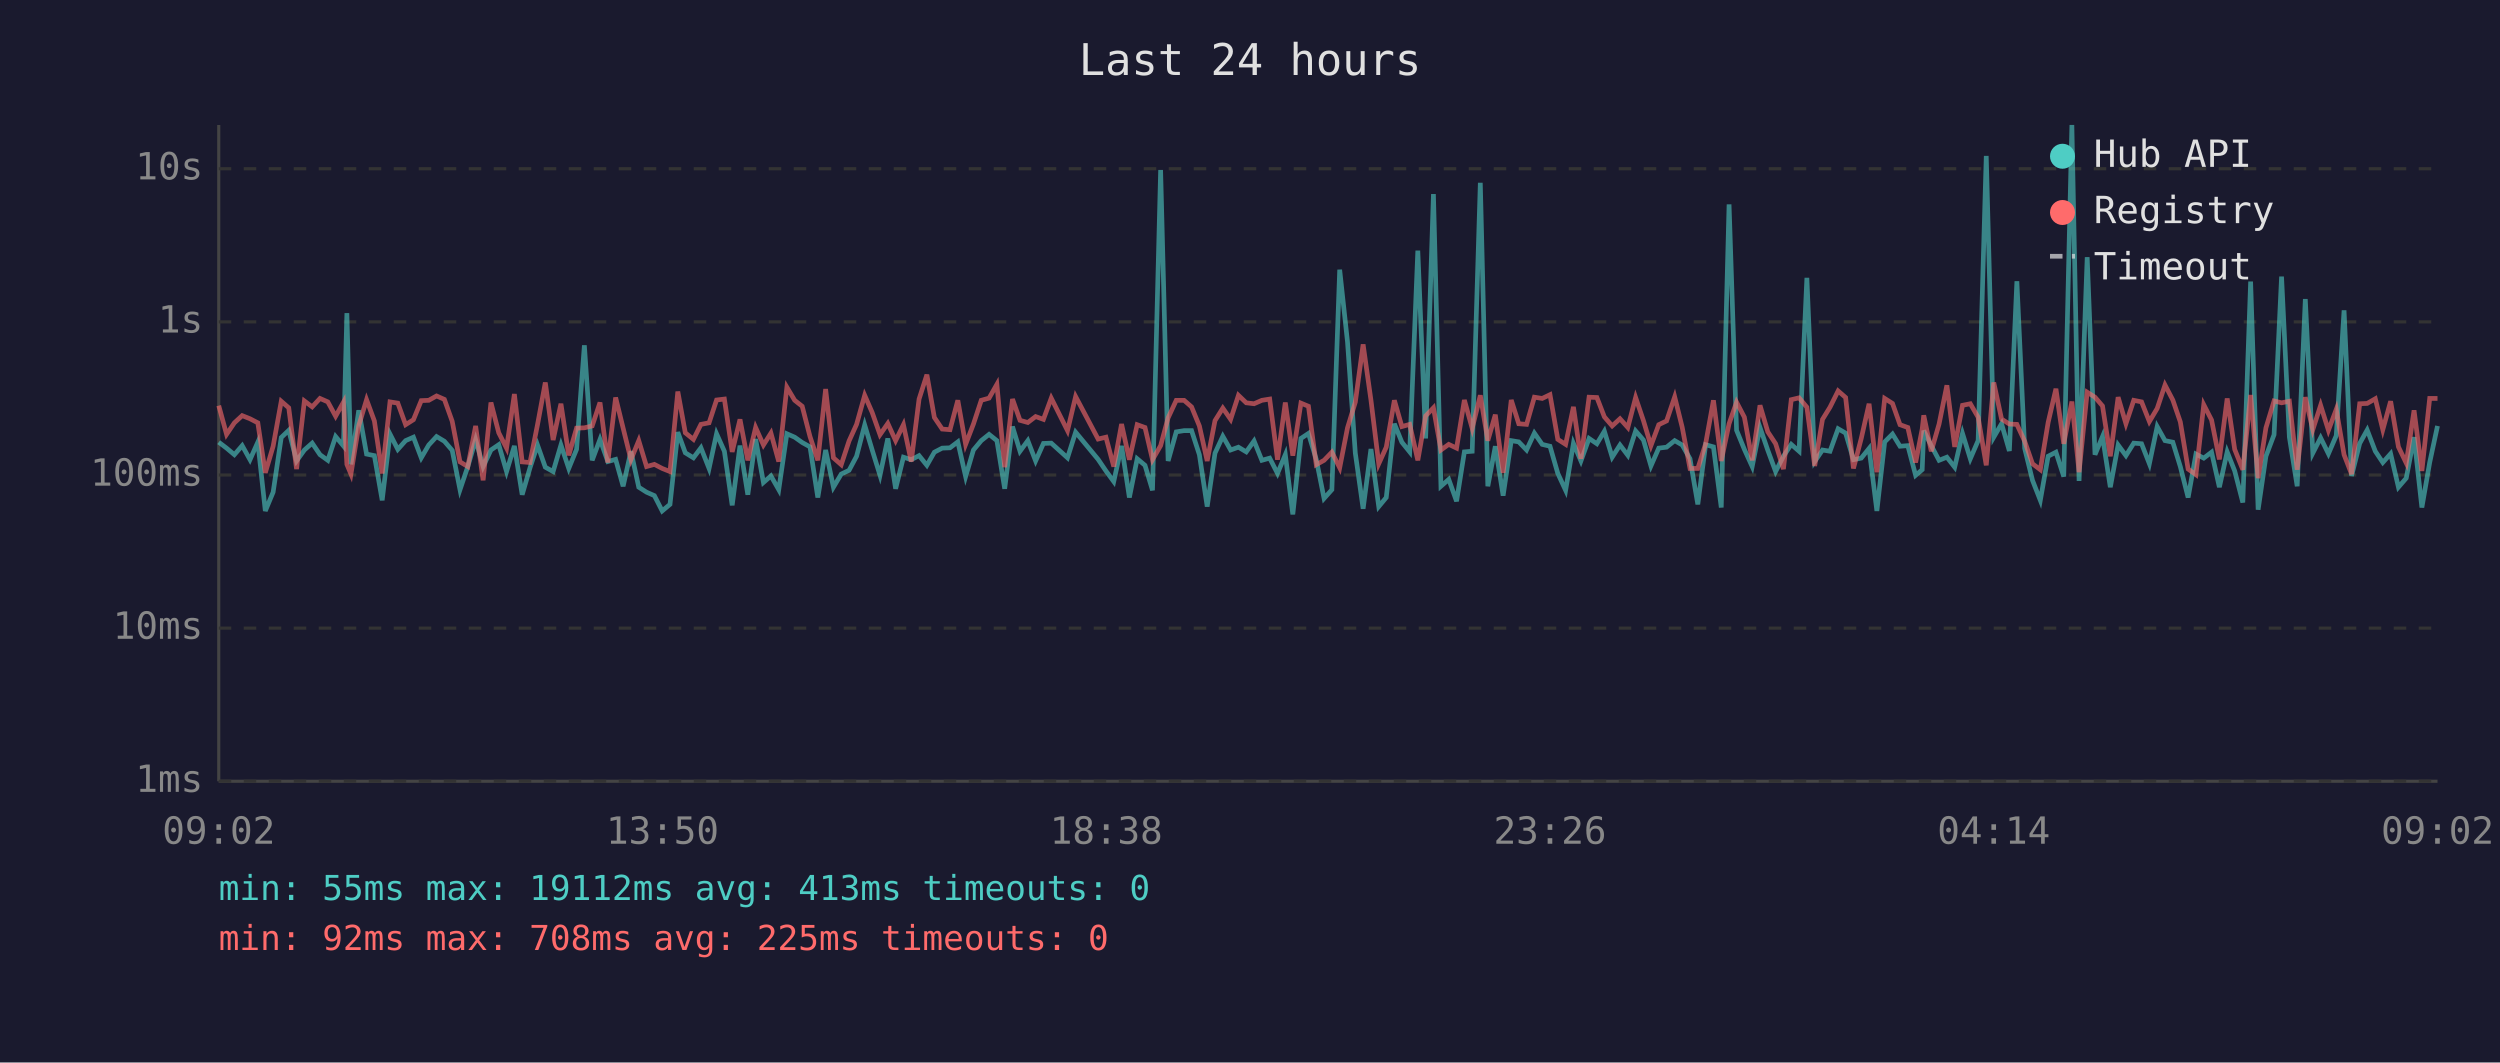
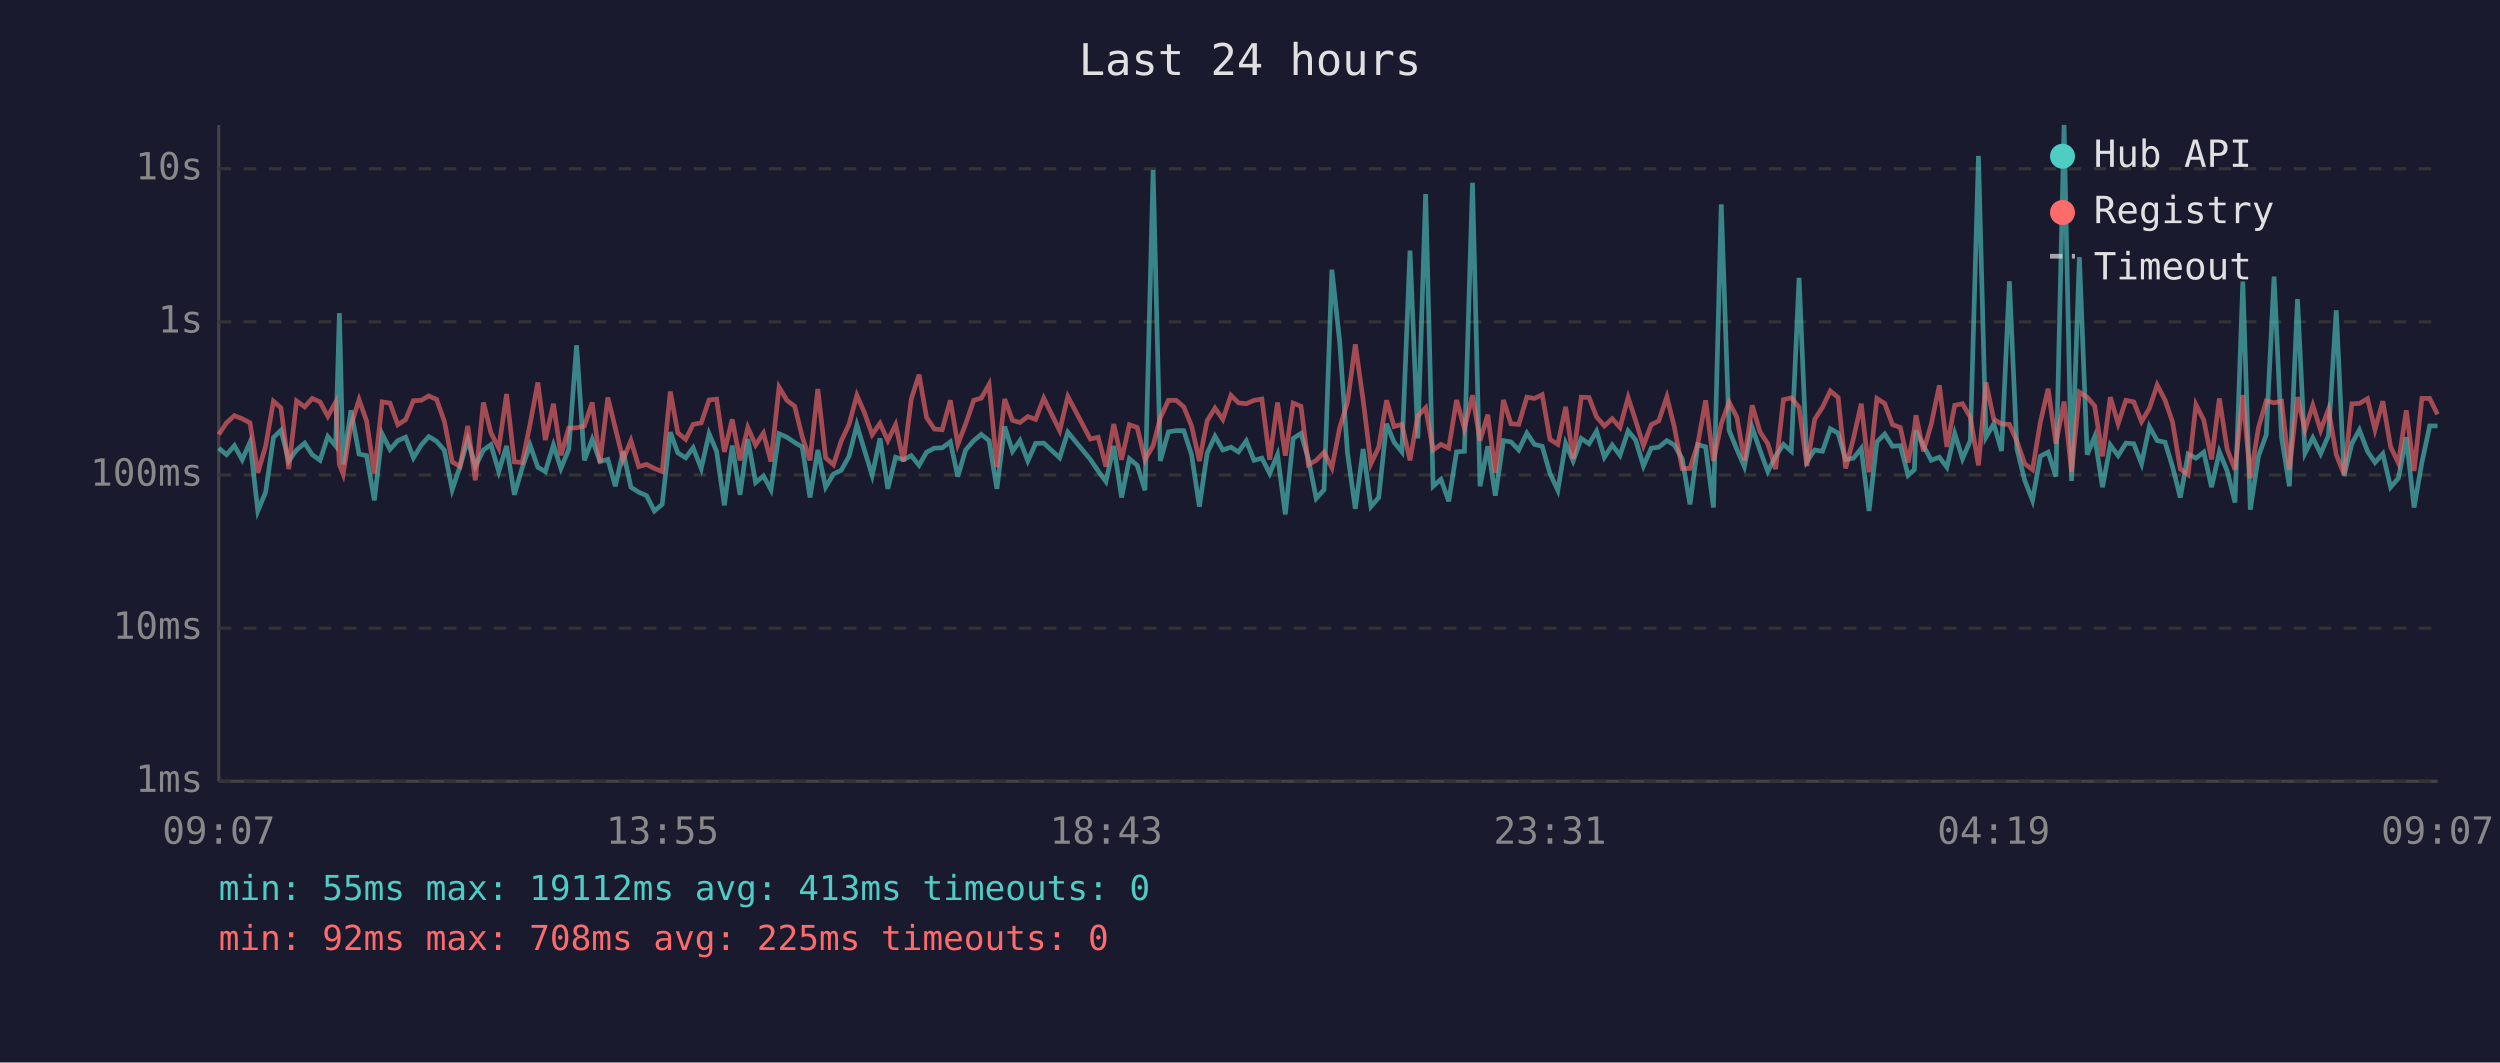
<svg xmlns="http://www.w3.org/2000/svg" viewBox="0 0 800 340" font-family="monospace" font-size="12">
  <rect width="800" height="340" fill="#1a1a2e" />
  <text x="400" y="24" fill="#e0e0e0" font-size="14" text-anchor="middle">Last 24 hours</text>
  <line x1="70" y1="40" x2="70" y2="250" stroke="#444" stroke-width="1" />
  <line x1="70" y1="250" x2="780" y2="250" stroke="#444" stroke-width="1" />
  <line x1="70" y1="250" x2="780" y2="250" stroke="#333" stroke-width="1" stroke-dasharray="4" />
  <text x="65" y="250" fill="#888" text-anchor="end" dominant-baseline="middle">1ms</text>
  <line x1="70" y1="201" x2="780" y2="201" stroke="#333" stroke-width="1" stroke-dasharray="4" />
  <text x="65" y="201" fill="#888" text-anchor="end" dominant-baseline="middle">10ms</text>
  <line x1="70" y1="152" x2="780" y2="152" stroke="#333" stroke-width="1" stroke-dasharray="4" />
  <text x="65" y="152" fill="#888" text-anchor="end" dominant-baseline="middle">100ms</text>
  <line x1="70" y1="103" x2="780" y2="103" stroke="#333" stroke-width="1" stroke-dasharray="4" />
  <text x="65" y="103" fill="#888" text-anchor="end" dominant-baseline="middle">1s</text>
  <line x1="70" y1="54" x2="780" y2="54" stroke="#333" stroke-width="1" stroke-dasharray="4" />
  <text x="65" y="54" fill="#888" text-anchor="end" dominant-baseline="middle">10s</text>
-   <text x="70" y="270" fill="#888" text-anchor="middle">09:02</text>
-   <text x="212" y="270" fill="#888" text-anchor="middle">13:50</text>
-   <text x="354" y="270" fill="#888" text-anchor="middle">18:38</text>
-   <text x="496" y="270" fill="#888" text-anchor="middle">23:26</text>
-   <text x="638" y="270" fill="#888" text-anchor="middle">04:14</text>
-   <text x="780" y="270" fill="#888" text-anchor="middle">09:02</text>
-   <polyline points="70.0,141.5 72.5,143.4 75.0,145.5 77.5,142.6 80.0,147.1 82.5,141.5 84.9,163.5 87.4,157.5 90.0,140.0 92.4,137.7 94.9,147.5 97.4,144.0 99.9,141.8 102.4,145.5 104.9,147.3 107.4,139.7 109.9,142.7 111.0,100.2 112.3,148.6 114.8,131.3 117.3,145.3 119.8,145.8 122.3,160.1 124.8,138.9 127.3,143.8 129.8,141.0 132.3,139.9 134.8,146.5 137.2,142.4 139.7,139.7 142.2,141.2 144.7,144.1 147.2,156.7 149.7,149.3 152.2,140.7 154.6,149.3 157.1,144.0 159.6,142.3 162.1,150.9 164.6,142.7 167.1,158.3 169.6,149.7 172.0,142.4 174.5,149.5 177.0,150.9 179.5,142.4 182.0,149.9 184.5,143.8 187.0,110.5 189.5,147.3 192.0,140.6 194.5,147.7 197.0,147.0 199.4,155.6 201.9,144.4 204.4,155.9 206.9,157.5 209.4,158.6 211.9,163.5 214.4,161.4 216.9,138.3 219.3,144.9 221.9,146.5 224.3,143.3 226.9,149.9 229.3,138.8 231.8,144.4 234.3,161.7 236.8,142.6 239.3,158.3 241.8,140.5 244.3,154.4 246.7,152.3 249.2,156.7 251.8,138.8 254.3,139.9 256.7,141.6 259.2,143.0 261.7,159.2 264.2,144.0 266.7,155.9 269.2,151.7 271.7,150.5 274.1,146.0 276.7,136.0 279.1,144.0 281.6,152.1 284.1,140.3 286.6,156.4 289.1,146.3 291.6,147.1 294.1,145.8 296.6,148.9 299.0,144.7 301.5,143.4 304.0,143.3 306.5,141.4 309.0,152.5 311.5,144.0 314.0,141.0 316.5,139.0 319.0,141.0 321.5,156.4 324.0,136.5 326.4,144.4 328.9,141.0 331.4,147.5 333.9,141.9 336.4,141.8 341.6,146.5 344.2,138.3 351.4,147.0 353.9,150.7 356.4,154.1 358.9,142.7 361.4,159.2 363.9,146.8 366.4,148.9 368.8,156.9 371.4,54.4 373.8,147.5 376.4,138.2 378.9,137.8 381.3,137.8 383.8,145.5 386.3,162.1 388.8,145.0 391.3,139.6 393.8,144.0 396.3,143.1 398.8,144.6 401.3,141.1 403.8,147.3 406.3,146.6 408.8,151.5 411.3,145.5 413.7,164.6 416.3,140.3 418.7,138.7 421.2,147.0 423.7,159.5 426.2,156.7 428.7,86.3 431.2,109.4 433.7,145.0 436.2,162.8 438.7,143.7 441.2,162.1 443.6,159.2 446.2,135.6 448.6,141.5 451.1,144.6 453.7,80.2 456.2,140.3 458.7,62.1 461.1,155.6 463.6,153.4 466.1,160.4 468.6,144.6 471.1,144.4 473.7,58.5 476.1,155.6 478.5,142.8 481.0,158.6 483.6,141.0 486.0,141.4 488.5,144.0 491.0,138.6 493.5,142.2 496.0,142.8 498.5,151.5 501.0,156.9 503.5,141.9 505.9,147.5 508.5,140.3 511.0,142.0 513.4,138.0 515.9,146.3 518.4,142.4 520.9,145.7 523.4,137.9 525.9,140.8 528.3,149.1 530.8,143.4 533.3,143.1 535.9,141.0 538.3,142.4 540.8,146.8 543.3,161.4 545.8,142.3 548.3,143.0 550.8,162.4 553.3,65.4 555.7,137.7 558.2,143.8 560.7,149.3 563.2,136.8 565.7,144.1 568.2,150.9 570.7,146.0 573.2,142.2 575.7,144.4 578.2,88.9 580.7,147.7 583.2,144.0 585.6,144.4 588.2,137.2 590.6,138.6 593.1,147.1 595.6,146.6 598.1,143.5 600.6,163.5 603.1,141.4 605.6,138.9 608.0,142.8 610.5,142.6 613.0,152.1 615.1,150.3 615.6,137.8 618.0,142.6 620.5,147.3 623.0,146.3 625.5,149.5 628.0,138.7 630.5,146.8 633.0,141.0 635.6,49.9 638.0,139.9 640.5,135.6 643.0,144.3 645.4,90.0 647.9,143.5 650.4,153.7 652.9,160.1 655.4,146.0 657.9,144.7 660.4,152.5 663.0,40.0 665.3,153.9 667.9,82.3 670.4,145.5 672.8,139.7 675.3,155.9 677.8,142.4 680.3,145.8 682.8,141.8 685.3,142.0 687.8,148.4 690.3,136.5 692.8,141.0 695.3,141.5 697.7,149.3 700.2,159.2 702.7,145.3 705.2,146.6 707.7,144.7 710.2,155.9 712.7,144.6 715.1,150.7 717.7,160.8 720.2,90.1 722.6,163.1 725.1,146.0 727.7,139.1 730.1,88.5 732.6,139.9 735.1,155.6 737.7,95.7 740.1,145.0 742.6,140.1 745.1,145.2 747.6,139.4 750.1,99.3 752.5,152.3 755.1,141.9 757.5,137.6 760.1,144.4 762.5,148.0 765.0,145.2 767.5,155.9 770.0,153.0 772.5,139.9 775.0,162.4 777.5,148.0 780.0,136.3" fill="none" stroke="#4ecdc4" stroke-width="1.5" opacity="0.6" />
-   <polyline points="70.0,129.8 72.5,139.0 75.0,135.3 77.5,133.0 80.0,134.0 82.5,135.3 84.9,151.3 87.4,142.8 90.0,128.4 92.4,130.5 94.9,150.1 97.4,128.3 99.9,130.2 102.4,127.5 104.9,128.6 107.4,133.2 109.9,128.7 111.0,148.6 112.3,151.7 114.8,136.2 117.3,127.9 119.8,134.7 122.3,151.5 124.8,128.6 127.3,129.0 129.8,135.9 132.3,134.3 134.8,128.2 137.2,128.1 139.7,126.7 142.2,127.8 144.7,134.8 147.2,147.8 149.7,149.3 152.2,136.3 154.6,153.7 157.1,128.8 159.6,138.5 162.1,143.4 164.6,126.1 167.1,147.8 169.6,148.0 172.0,135.9 174.5,122.4 177.0,140.8 179.5,129.2 182.0,145.7 184.5,137.0 187.0,136.9 189.5,136.3 192.0,128.8 194.5,148.0 197.0,127.2 199.4,137.0 201.9,147.1 204.4,141.0 206.9,149.3 209.4,148.6 211.9,149.9 214.4,150.9 216.9,125.3 219.3,138.5 221.9,140.6 224.3,135.8 226.9,135.3 229.3,128.0 231.8,127.7 234.3,144.6 236.8,134.2 239.3,147.3 241.8,136.8 244.3,142.4 246.7,138.6 249.2,147.7 251.8,123.9 254.3,128.1 256.7,130.0 259.2,139.7 261.7,147.3 264.2,124.5 266.7,146.5 269.2,148.7 271.7,141.1 274.1,135.8 276.7,126.5 279.1,132.0 281.6,139.1 284.1,135.5 286.6,141.0 289.1,135.9 291.6,147.7 294.1,127.7 296.6,119.9 299.0,133.6 301.5,137.3 304.0,137.5 306.5,128.1 309.0,142.2 311.5,135.7 314.0,128.1 316.5,127.4 319.0,123.0 321.5,149.5 324.0,127.7 326.4,134.5 328.9,135.2 331.4,133.3 333.9,134.2 336.4,127.4 341.6,137.8 344.2,126.9 351.4,140.5 353.9,139.9 356.4,149.3 358.9,135.7 361.4,147.1 363.9,135.9 366.4,136.8 368.8,147.1 371.4,142.6 373.8,133.7 376.4,128.1 378.9,128.1 381.3,130.2 383.8,136.3 386.3,147.5 388.8,134.6 391.3,130.6 393.8,134.2 396.3,126.5 398.8,128.9 401.3,129.2 403.8,128.1 406.3,127.7 408.8,147.1 411.3,128.8 413.7,145.8 416.3,129.0 418.7,130.0 421.2,148.7 423.7,147.3 426.2,144.7 428.7,149.7 431.2,136.9 433.7,128.7 436.2,110.2 438.7,128.0 441.2,148.4 443.6,143.1 446.2,128.1 448.6,136.5 451.1,135.8 453.7,147.3 456.2,133.1 458.7,130.5 461.1,144.0 463.6,142.2 466.1,143.4 468.6,128.0 471.1,137.1 473.7,126.5 476.1,141.0 478.5,132.7 481.0,151.3 483.6,128.0 486.0,135.6 488.5,135.8 491.0,127.1 493.5,127.5 496.0,126.3 498.5,140.6 501.0,142.2 503.5,130.2 505.9,146.8 508.5,127.1 511.0,127.2 513.4,133.4 515.9,136.3 518.4,134.0 520.9,136.8 523.4,127.2 525.9,134.6 528.3,142.6 530.8,135.9 533.3,134.7 535.9,127.0 538.3,136.7 540.8,149.9 543.3,149.9 545.8,142.0 548.3,128.1 550.8,147.5 553.3,135.6 555.7,128.7 558.2,133.5 560.7,147.3 563.2,129.7 565.7,138.2 568.2,142.0 570.7,150.1 573.2,127.9 575.7,127.3 578.2,130.3 580.7,149.1 583.2,134.2 585.6,130.3 588.2,125.1 590.6,127.2 593.1,149.9 595.6,140.3 598.1,129.2 600.6,151.1 603.1,127.5 605.6,129.1 608.0,135.9 610.5,136.8 613.0,148.0 615.1,137.3 615.6,132.9 618.0,144.4 620.5,135.7 623.0,123.3 625.5,143.0 628.0,129.7 630.5,129.2 633.0,133.5 635.6,148.9 638.0,122.4 640.5,134.1 643.0,135.7 645.4,135.8 647.9,141.2 650.4,148.4 652.9,150.3 655.4,135.2 657.9,124.4 660.4,142.0 663.0,128.5 665.3,151.1 667.9,125.5 670.4,127.1 672.8,129.9 675.3,146.0 677.8,127.1 680.3,135.6 682.8,128.1 685.3,128.6 687.8,134.9 690.3,130.7 692.8,123.2 695.3,128.0 697.7,135.0 700.2,150.1 702.7,151.9 705.2,129.5 707.7,134.4 710.2,147.0 712.7,127.5 715.1,143.8 717.7,150.3 720.2,126.4 722.6,153.0 725.1,136.9 727.7,128.3 730.1,128.9 732.6,128.4 735.1,150.3 737.7,127.1 740.1,137.5 742.6,129.7 745.1,137.7 747.6,131.0 750.1,145.5 752.5,151.7 755.1,129.2 757.5,129.1 760.1,127.6 762.5,137.5 765.0,128.4 767.5,143.0 770.0,148.2 772.5,131.3 775.0,150.7 777.5,127.5 780.0,127.5" fill="none" stroke="#ff6b6b" stroke-width="1.5" opacity="0.6" />
+   <text x="70" y="270" fill="#888" text-anchor="middle">09:07</text>
+   <text x="212" y="270" fill="#888" text-anchor="middle">13:55</text>
+   <text x="354" y="270" fill="#888" text-anchor="middle">18:43</text>
+   <text x="496" y="270" fill="#888" text-anchor="middle">23:31</text>
+   <text x="638" y="270" fill="#888" text-anchor="middle">04:19</text>
+   <text x="780" y="270" fill="#888" text-anchor="middle">09:07</text>
+   <polyline points="70.0,143.4 72.5,145.5 75.0,142.6 77.5,147.1 80.0,141.5 82.5,163.5 85.0,157.5 87.5,140.0 89.9,137.7 92.4,147.5 94.9,144.0 97.5,141.8 99.9,145.5 102.4,147.3 104.9,139.7 107.4,142.7 108.6,100.2 109.8,148.6 112.3,131.3 114.9,145.3 117.3,145.8 119.8,160.1 122.3,138.9 124.8,143.8 127.3,141.0 129.8,139.9 132.3,146.5 134.8,142.4 137.2,139.7 139.7,141.2 142.2,144.1 144.7,156.7 147.2,149.3 149.7,140.7 152.1,149.3 154.7,144.0 157.1,142.3 159.6,150.9 162.1,142.7 164.6,158.3 167.1,149.7 169.6,142.4 172.1,149.5 174.5,150.9 177.1,142.4 179.5,149.9 182.0,143.8 184.5,110.5 187.0,147.3 189.5,140.6 192.0,147.7 194.5,147.0 196.9,155.6 199.4,144.4 201.9,155.9 204.4,157.5 206.9,158.6 209.4,163.5 211.9,161.4 214.5,138.3 216.9,144.9 219.4,146.5 221.8,143.3 224.4,149.9 226.9,138.8 229.3,144.4 231.8,161.7 234.3,142.6 236.8,158.3 239.3,140.5 241.8,154.4 244.3,152.3 246.7,156.7 249.3,138.8 251.8,139.9 254.3,141.6 256.7,143.0 259.2,159.2 261.7,144.0 264.2,155.9 266.7,151.7 269.2,150.5 271.7,146.0 274.2,136.0 276.6,144.0 279.1,152.1 281.6,140.3 284.1,156.4 286.6,146.3 289.1,147.1 291.6,145.8 294.1,148.9 296.5,144.7 299.0,143.4 301.5,143.3 304.1,141.4 306.5,152.5 309.0,144.0 311.6,141.0 314.0,139.0 316.5,141.0 319.0,156.4 321.5,136.5 324.0,144.4 326.4,141.0 328.9,147.5 331.4,141.9 334.0,141.8 339.1,146.5 341.7,138.3 348.9,147.0 351.4,150.7 353.9,154.1 356.4,142.7 358.9,159.2 361.4,146.8 363.9,148.9 366.4,156.9 369.0,54.4 371.3,147.5 373.9,138.2 376.4,137.8 378.8,137.8 381.3,145.5 383.8,162.1 386.3,145.0 388.8,139.6 391.3,144.0 393.9,143.1 396.3,144.6 398.8,141.1 401.3,147.3 403.8,146.6 406.3,151.5 408.8,145.5 411.3,164.6 413.8,140.3 416.3,138.7 418.7,147.0 421.2,159.5 423.7,156.7 426.2,86.3 428.7,109.4 431.2,145.0 433.7,162.8 436.2,143.7 438.7,162.1 441.2,159.2 443.7,135.6 446.1,141.5 448.6,144.6 451.2,80.2 453.7,140.3 456.2,62.1 458.6,155.6 461.1,153.4 463.6,160.4 466.1,144.6 468.6,144.4 471.2,58.5 473.6,155.6 476.1,142.8 478.5,158.6 481.1,141.0 483.5,141.4 486.0,144.0 488.6,138.6 491.0,142.2 493.5,142.8 496.0,151.5 498.5,156.9 501.0,141.9 503.4,147.5 506.0,140.3 508.5,142.0 510.9,138.0 513.4,146.3 515.9,142.4 518.4,145.7 521.0,137.9 523.4,140.8 525.9,149.1 528.4,143.4 530.8,143.1 533.4,141.0 535.8,142.4 538.3,146.8 540.8,161.4 543.3,142.3 545.8,143.0 548.3,162.4 550.8,65.4 553.3,137.7 555.8,143.8 558.2,149.3 560.7,136.8 563.2,144.1 565.7,150.9 568.2,146.0 570.7,142.2 573.2,144.4 575.7,88.9 578.2,147.7 580.7,144.0 583.2,144.4 585.7,137.2 588.2,138.6 590.6,147.1 593.1,146.6 595.6,143.5 598.1,163.5 600.6,141.4 603.1,138.9 605.6,142.8 608.1,142.6 610.6,152.1 612.6,150.3 613.1,137.8 615.5,142.6 618.0,147.3 620.6,146.3 623.0,149.5 625.5,138.7 628.0,146.8 630.5,141.0 633.1,49.9 635.5,139.9 638.0,135.6 640.5,144.3 643.0,90.0 645.4,143.5 647.9,153.7 650.4,160.1 652.9,146.0 655.4,144.7 657.9,152.5 660.5,40.0 662.9,153.9 665.4,82.3 667.9,145.5 670.3,139.7 672.8,155.9 675.3,142.4 677.8,145.8 680.3,141.8 682.8,142.0 685.3,148.4 687.8,136.5 690.3,141.0 692.8,141.5 695.2,149.3 697.7,159.2 700.2,145.3 702.7,146.6 705.2,144.7 707.7,155.9 710.2,144.6 712.7,150.7 715.2,160.8 717.7,90.1 720.1,163.1 722.7,146.0 725.2,139.1 727.7,88.5 730.1,139.9 732.6,155.6 735.2,95.7 737.6,145.0 740.1,140.1 742.6,145.2 745.1,139.4 747.6,99.3 750.1,152.3 752.6,141.9 755.0,137.6 757.6,144.4 760.0,148.0 762.5,145.2 765.0,155.9 767.5,153.0 770.0,139.9 772.5,162.4 775.0,148.0 777.5,136.3 780.0,136.3" fill="none" stroke="#4ecdc4" stroke-width="1.5" opacity="0.6" />
+   <polyline points="70.0,139.0 72.5,135.3 75.0,133.0 77.5,134.0 80.0,135.3 82.5,151.3 85.0,142.8 87.5,128.4 89.9,130.5 92.4,150.1 94.9,128.3 97.5,130.2 99.9,127.5 102.4,128.6 104.9,133.2 107.4,128.7 108.6,148.6 109.8,151.7 112.3,136.2 114.9,127.9 117.3,134.7 119.8,151.5 122.3,128.6 124.8,129.0 127.3,135.9 129.8,134.3 132.3,128.2 134.8,128.1 137.2,126.7 139.7,127.8 142.2,134.8 144.7,147.8 147.2,149.3 149.7,136.3 152.1,153.7 154.7,128.8 157.1,138.5 159.6,143.4 162.1,126.1 164.6,147.8 167.1,148.0 169.6,135.9 172.1,122.4 174.5,140.8 177.1,129.2 179.5,145.7 182.0,137.0 184.5,136.9 187.0,136.3 189.5,128.8 192.0,148.0 194.5,127.2 196.9,137.0 199.4,147.1 201.9,141.0 204.4,149.3 206.9,148.6 209.4,149.9 211.9,150.9 214.5,125.3 216.9,138.5 219.4,140.6 221.8,135.8 224.4,135.3 226.9,128.0 229.3,127.7 231.8,144.6 234.3,134.2 236.8,147.3 239.3,136.8 241.8,142.4 244.3,138.6 246.7,147.7 249.3,123.9 251.8,128.1 254.3,130.0 256.7,139.7 259.2,147.3 261.7,124.5 264.2,146.5 266.7,148.7 269.2,141.1 271.7,135.8 274.2,126.5 276.6,132.0 279.1,139.1 281.6,135.5 284.1,141.0 286.6,135.9 289.1,147.7 291.6,127.7 294.1,119.9 296.5,133.6 299.0,137.3 301.5,137.5 304.1,128.1 306.5,142.2 309.0,135.7 311.6,128.1 314.0,127.4 316.5,123.0 319.0,149.5 321.5,127.7 324.0,134.5 326.4,135.2 328.9,133.3 331.4,134.2 334.0,127.4 339.1,137.8 341.7,126.9 348.9,140.5 351.4,139.9 353.9,149.3 356.4,135.7 358.9,147.1 361.4,135.9 363.9,136.8 366.4,147.1 369.0,142.6 371.3,133.7 373.9,128.1 376.4,128.1 378.8,130.2 381.3,136.3 383.8,147.5 386.3,134.6 388.8,130.6 391.3,134.2 393.9,126.5 396.3,128.9 398.8,129.2 401.3,128.1 403.8,127.7 406.3,147.1 408.8,128.8 411.3,145.8 413.8,129.0 416.3,130.0 418.7,148.7 421.2,147.3 423.7,144.7 426.2,149.7 428.7,136.9 431.2,128.7 433.7,110.2 436.2,128.0 438.7,148.4 441.2,143.1 443.7,128.1 446.1,136.5 448.6,135.8 451.2,147.3 453.7,133.1 456.2,130.5 458.6,144.0 461.1,142.2 463.6,143.4 466.1,128.0 468.6,137.1 471.2,126.5 473.6,141.0 476.1,132.7 478.5,151.3 481.1,128.0 483.5,135.6 486.0,135.8 488.6,127.1 491.0,127.5 493.5,126.3 496.0,140.6 498.5,142.2 501.0,130.2 503.4,146.8 506.0,127.1 508.5,127.2 510.9,133.4 513.4,136.3 515.9,134.0 518.4,136.8 521.0,127.2 523.4,134.6 525.9,142.6 528.4,135.9 530.8,134.7 533.4,127.0 535.8,136.7 538.3,149.9 540.8,149.9 543.3,142.0 545.8,128.1 548.3,147.5 550.8,135.6 553.3,128.7 555.8,133.5 558.2,147.3 560.7,129.7 563.2,138.2 565.7,142.0 568.2,150.1 570.7,127.9 573.2,127.3 575.7,130.3 578.2,149.1 580.7,134.2 583.2,130.3 585.7,125.1 588.2,127.2 590.6,149.9 593.1,140.3 595.6,129.2 598.1,151.1 600.6,127.5 603.1,129.1 605.6,135.9 608.1,136.8 610.6,148.0 612.6,137.3 613.1,132.9 615.5,144.4 618.0,135.7 620.6,123.3 623.0,143.0 625.5,129.7 628.0,129.2 630.5,133.5 633.1,148.9 635.5,122.4 638.0,134.1 640.5,135.7 643.0,135.8 645.4,141.2 647.9,148.4 650.4,150.3 652.9,135.2 655.4,124.4 657.9,142.0 660.5,128.5 662.9,151.1 665.4,125.5 667.9,127.1 670.3,129.9 672.8,146.0 675.3,127.1 677.8,135.6 680.3,128.1 682.8,128.6 685.3,134.9 687.8,130.7 690.3,123.2 692.8,128.0 695.2,135.0 697.7,150.1 700.2,151.9 702.7,129.5 705.2,134.4 707.7,147.0 710.2,127.5 712.7,143.8 715.2,150.3 717.7,126.4 720.1,153.0 722.7,136.9 725.2,128.3 727.7,128.9 730.1,128.4 732.6,150.3 735.2,127.1 737.6,137.5 740.1,129.7 742.6,137.7 745.1,131.0 747.6,145.5 750.1,151.7 752.6,129.2 755.0,129.1 757.6,127.6 760.0,137.5 762.5,128.4 765.0,143.0 767.5,148.2 770.0,131.3 772.5,150.7 775.0,127.5 777.5,127.5 780.0,132.6" fill="none" stroke="#ff6b6b" stroke-width="1.5" opacity="0.6" />
  <circle cx="660" cy="50" r="4" fill="#4ecdc4" />
  <text x="670" y="50" fill="#e0e0e0" dominant-baseline="middle">Hub API</text>
  <circle cx="660" cy="68" r="4" fill="#ff6b6b" />
  <text x="670" y="68" fill="#e0e0e0" dominant-baseline="middle">Registry</text>
  <line x1="656" y1="82" x2="664" y2="82" stroke="#e0e0e0" stroke-width="1.5" stroke-dasharray="4,3" opacity="0.7" />
  <text x="670" y="86" fill="#e0e0e0" dominant-baseline="middle">Timeout</text>
  <text x="70" y="288" fill="#4ecdc4" font-size="11">min: 55ms  max: 19112ms  avg: 413ms  timeouts: 0</text>
  <text x="70" y="304" fill="#ff6b6b" font-size="11">min: 92ms  max: 708ms  avg: 225ms  timeouts: 0</text>
</svg>
